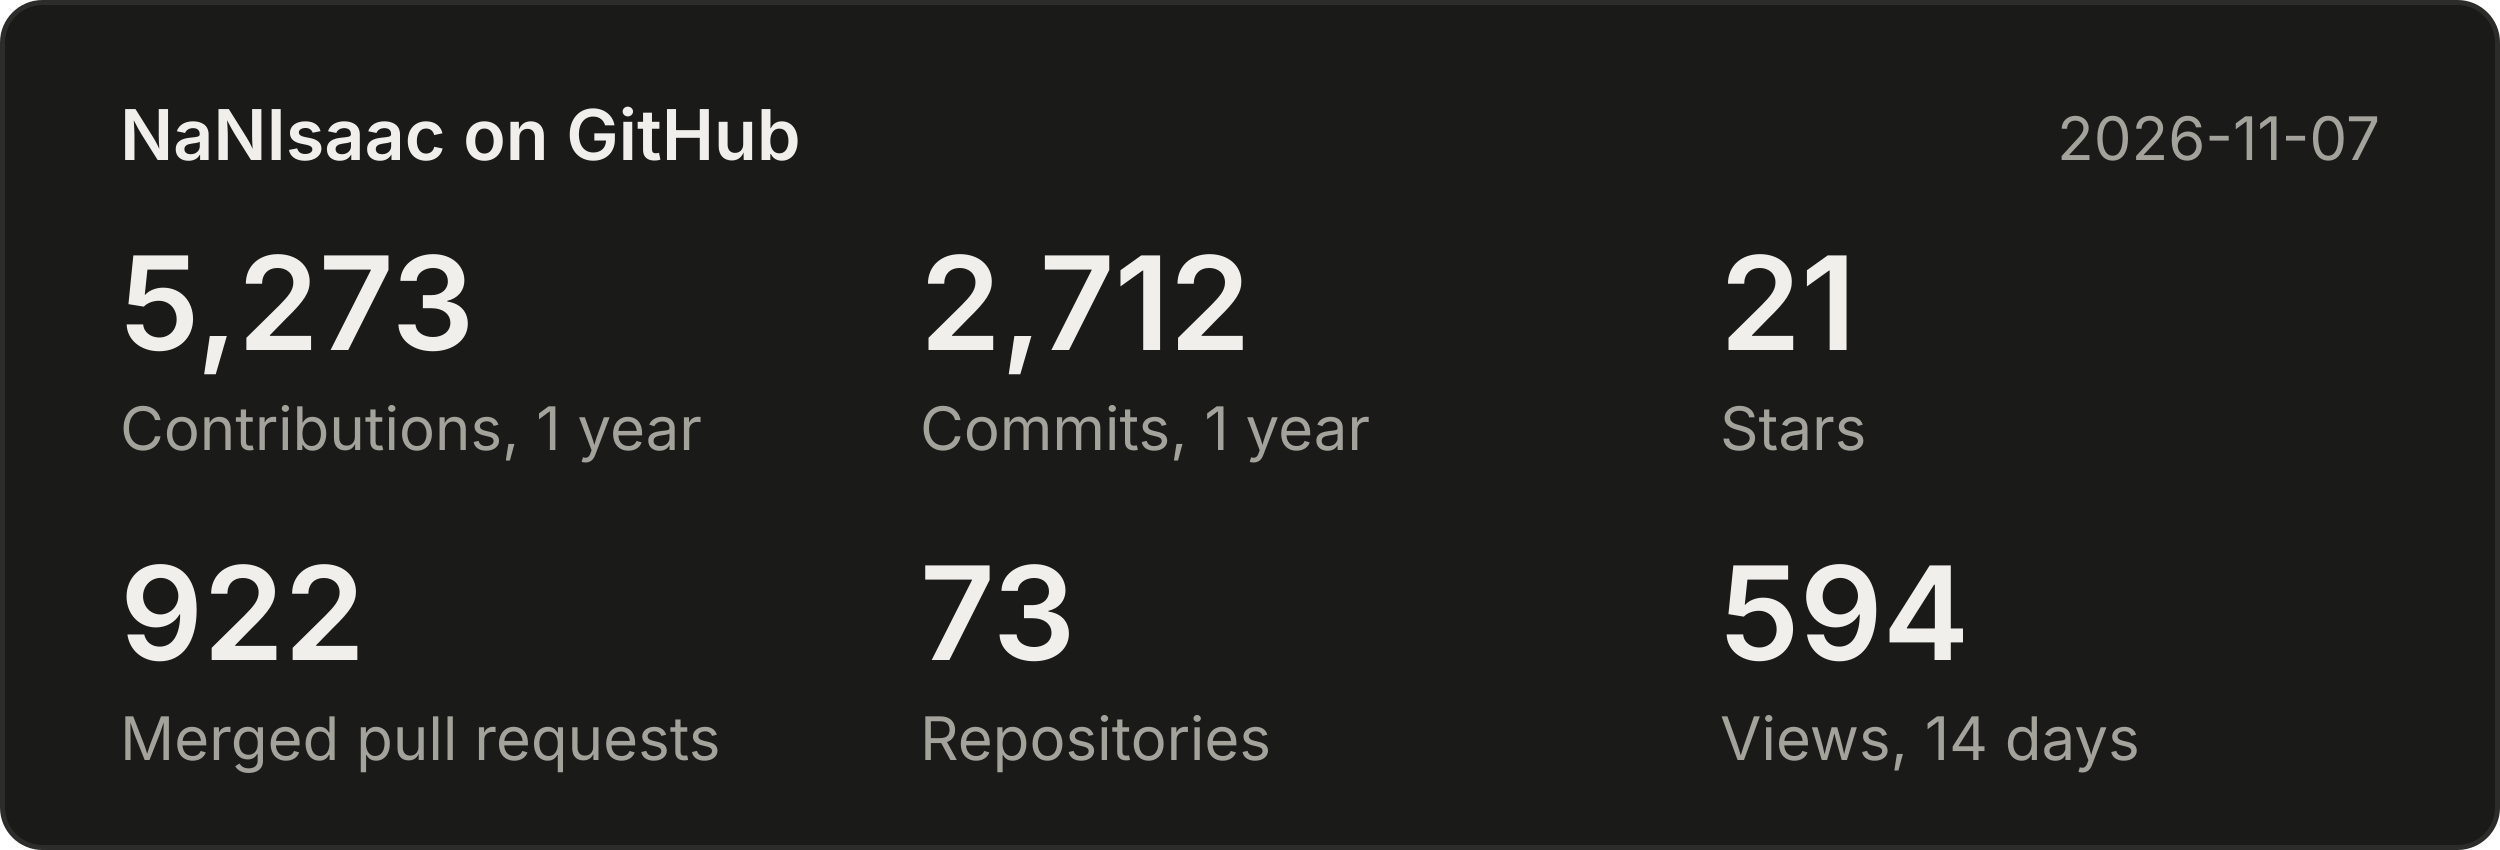
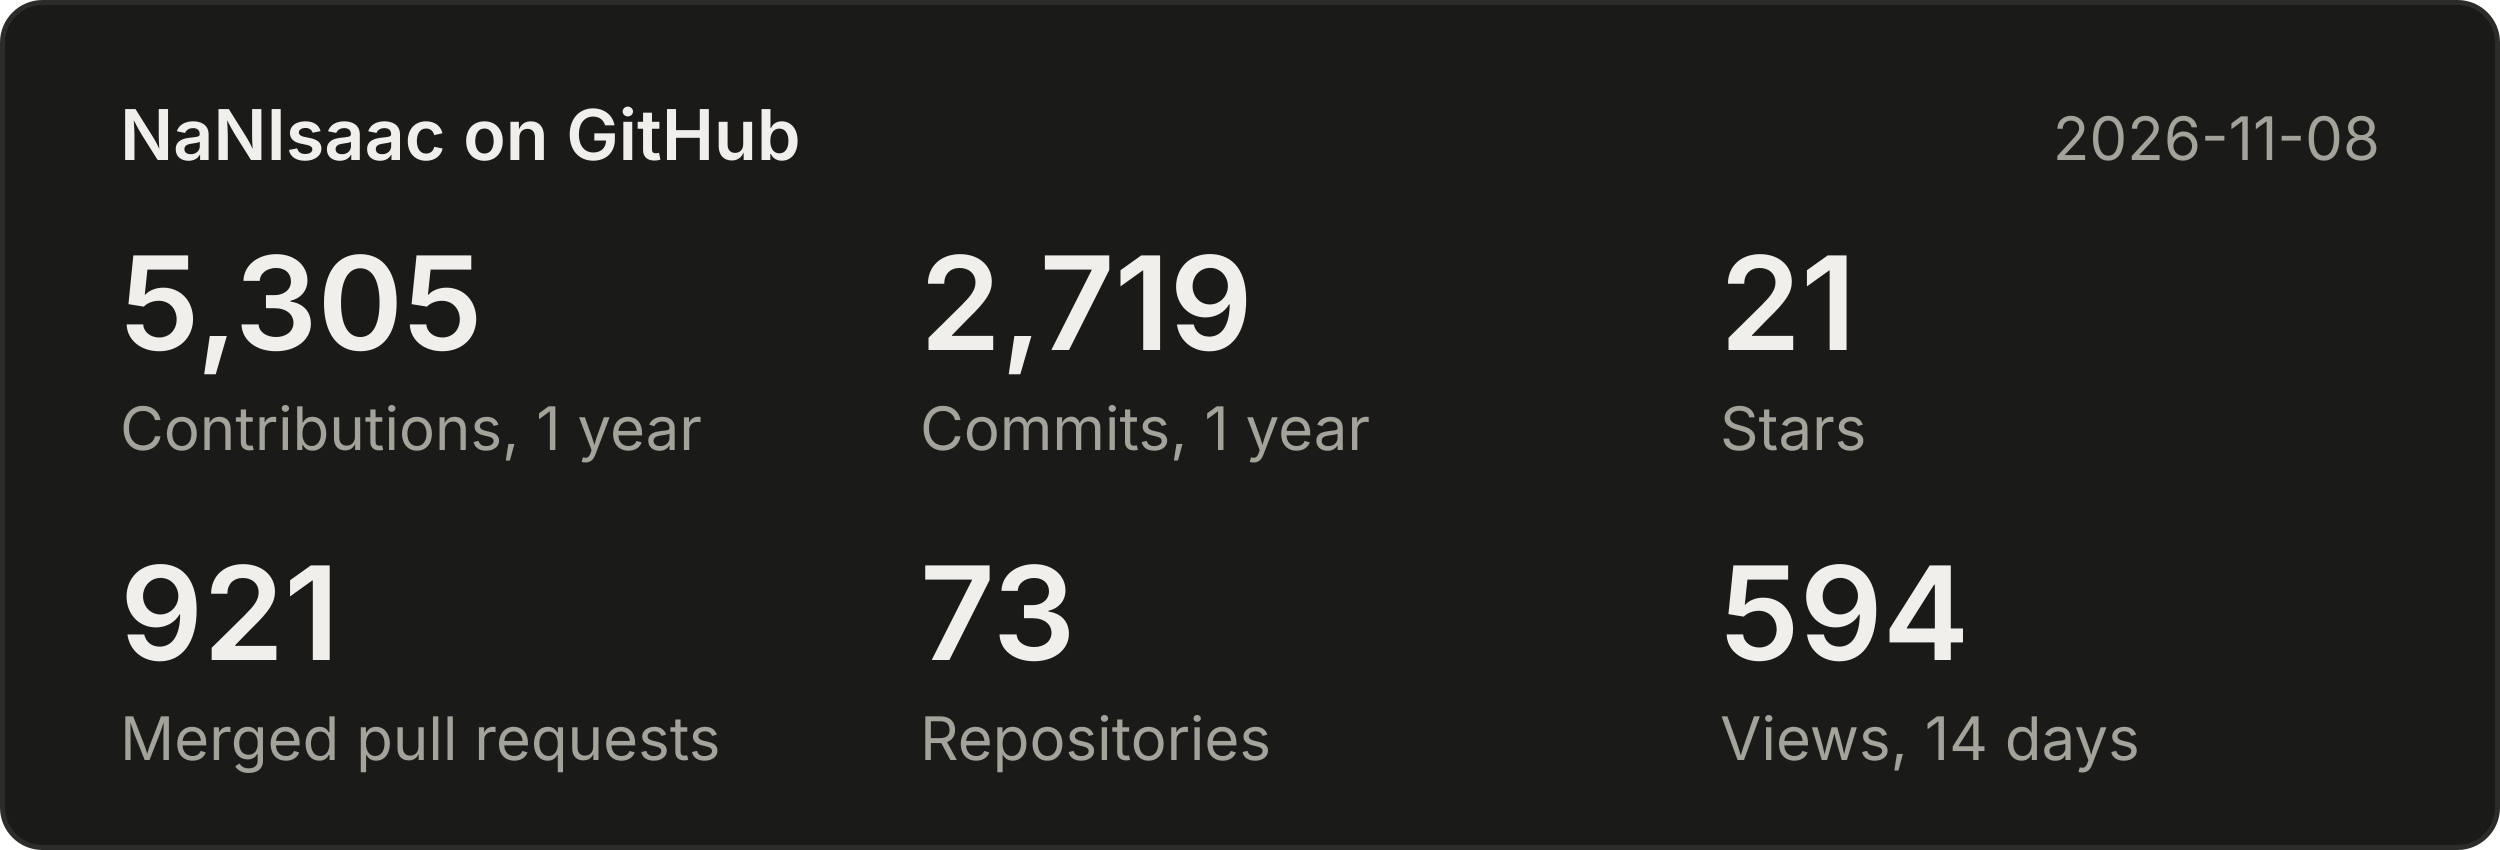
<svg xmlns="http://www.w3.org/2000/svg" width="500" height="170" viewBox="0 0 500 170" font-family="system-ui,-apple-system,Segoe UI,sans-serif">
  <rect x="0.5" y="0.5" width="499" height="169" rx="8" fill="#1a1a19" stroke="#2c2c2a" />
  <text x="24" y="32" font-size="14" font-weight="600" fill="#f0efec">NaNIsaac on GitHub</text>
-   <text x="476" y="32" font-size="12" fill="#a3a29b" text-anchor="end">2026-11-07</text>
-   <text x="24" y="70" font-size="26" font-weight="600" fill="#f0efec">5,273</text>
+   <text x="476" y="32" font-size="12" fill="#a3a29b" text-anchor="end">2026-11-08</text>
+   <text x="24" y="70" font-size="26" font-weight="600" fill="#f0efec">5,305</text>
  <text x="24" y="90" font-size="12" fill="#a3a29b">Contributions, 1 year</text>
-   <text x="184" y="70" font-size="26" font-weight="600" fill="#f0efec">2,712</text>
+   <text x="184" y="70" font-size="26" font-weight="600" fill="#f0efec">2,719</text>
  <text x="184" y="90" font-size="12" fill="#a3a29b">Commits, 1 year</text>
  <text x="344" y="70" font-size="26" font-weight="600" fill="#f0efec">21</text>
  <text x="344" y="90" font-size="12" fill="#a3a29b">Stars</text>
-   <text x="24" y="132" font-size="26" font-weight="600" fill="#f0efec">922</text>
+   <text x="24" y="132" font-size="26" font-weight="600" fill="#f0efec">921</text>
  <text x="24" y="152" font-size="12" fill="#a3a29b">Merged pull requests</text>
  <text x="184" y="132" font-size="26" font-weight="600" fill="#f0efec">73</text>
  <text x="184" y="152" font-size="12" fill="#a3a29b">Repositories</text>
  <text x="344" y="132" font-size="26" font-weight="600" fill="#f0efec">594</text>
  <text x="344" y="152" font-size="12" fill="#a3a29b">Views, 14 days</text>
</svg>
